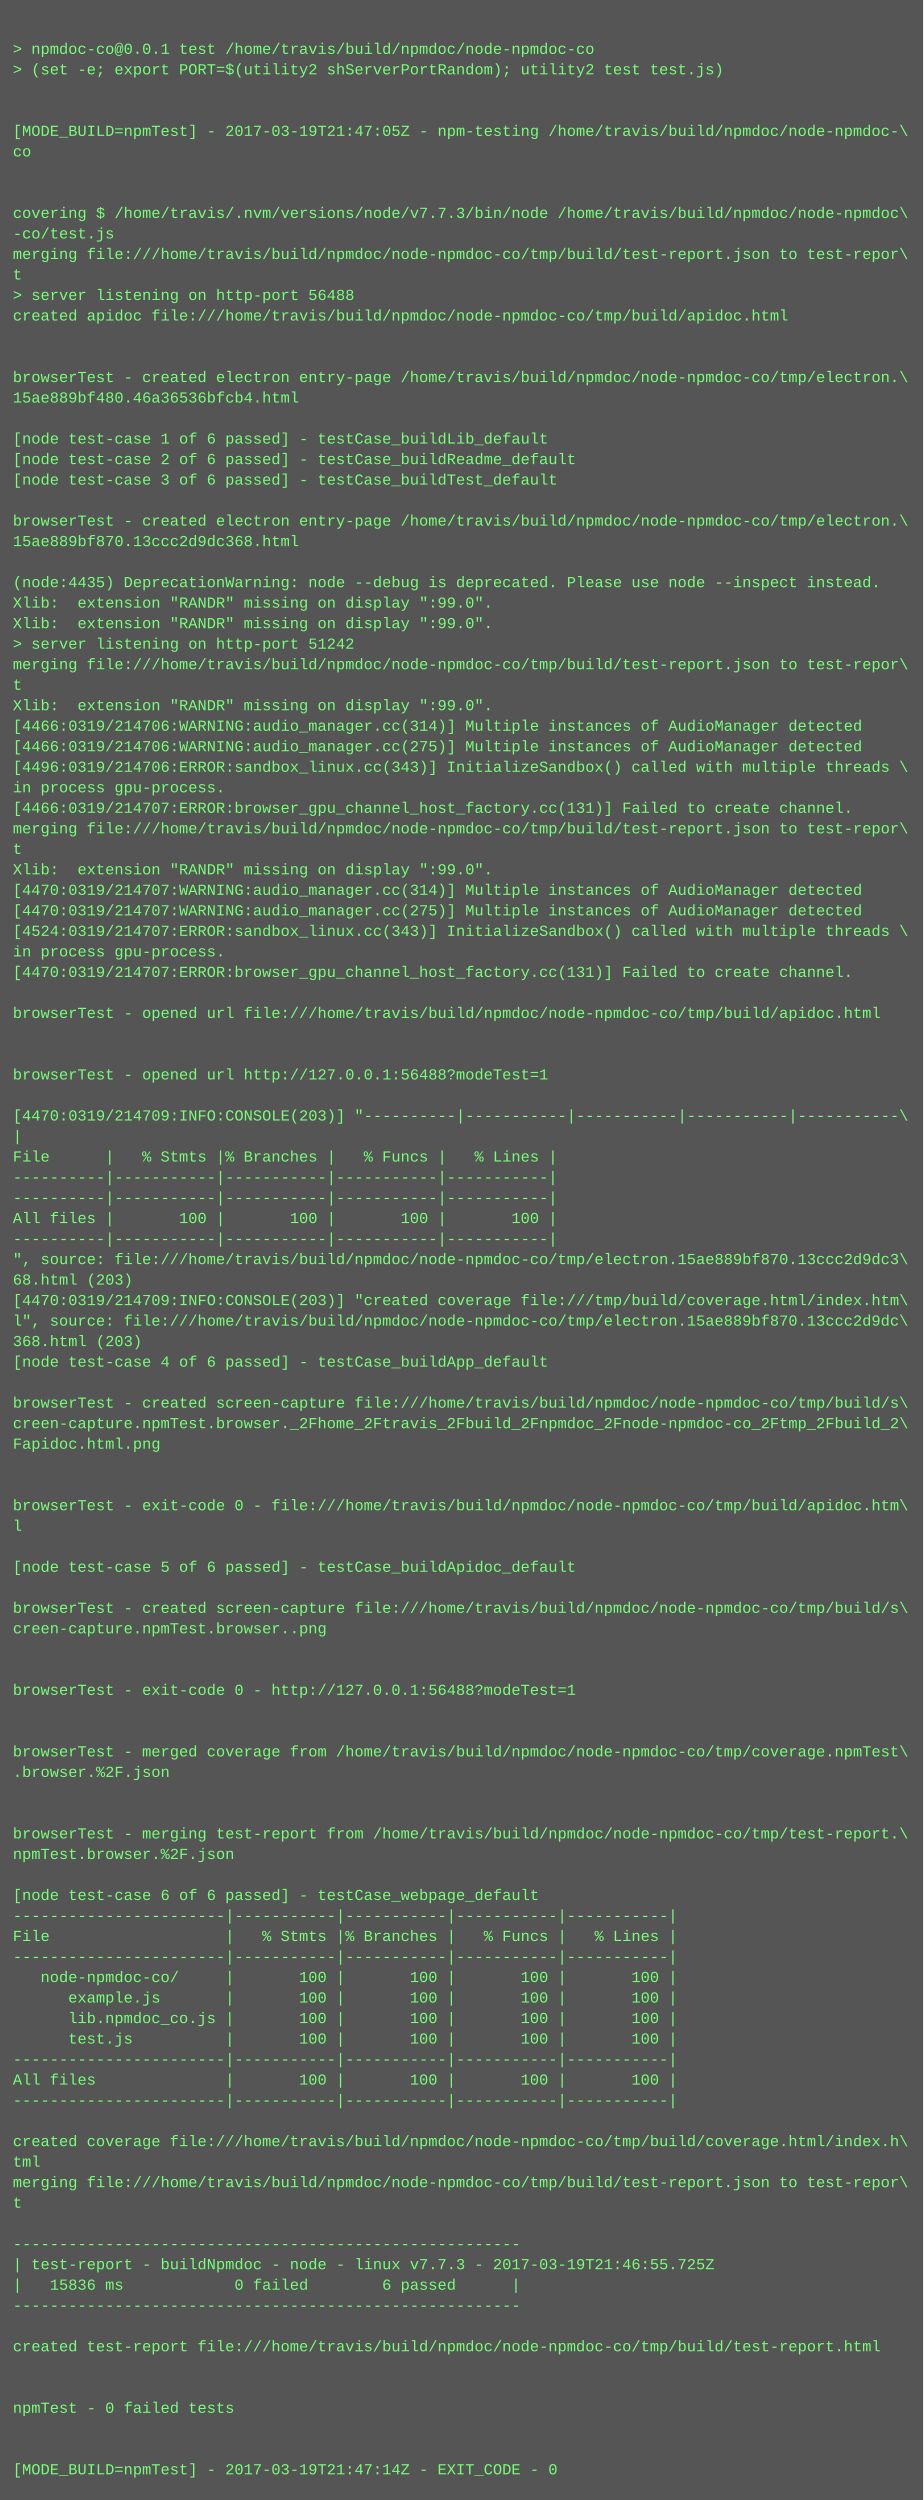
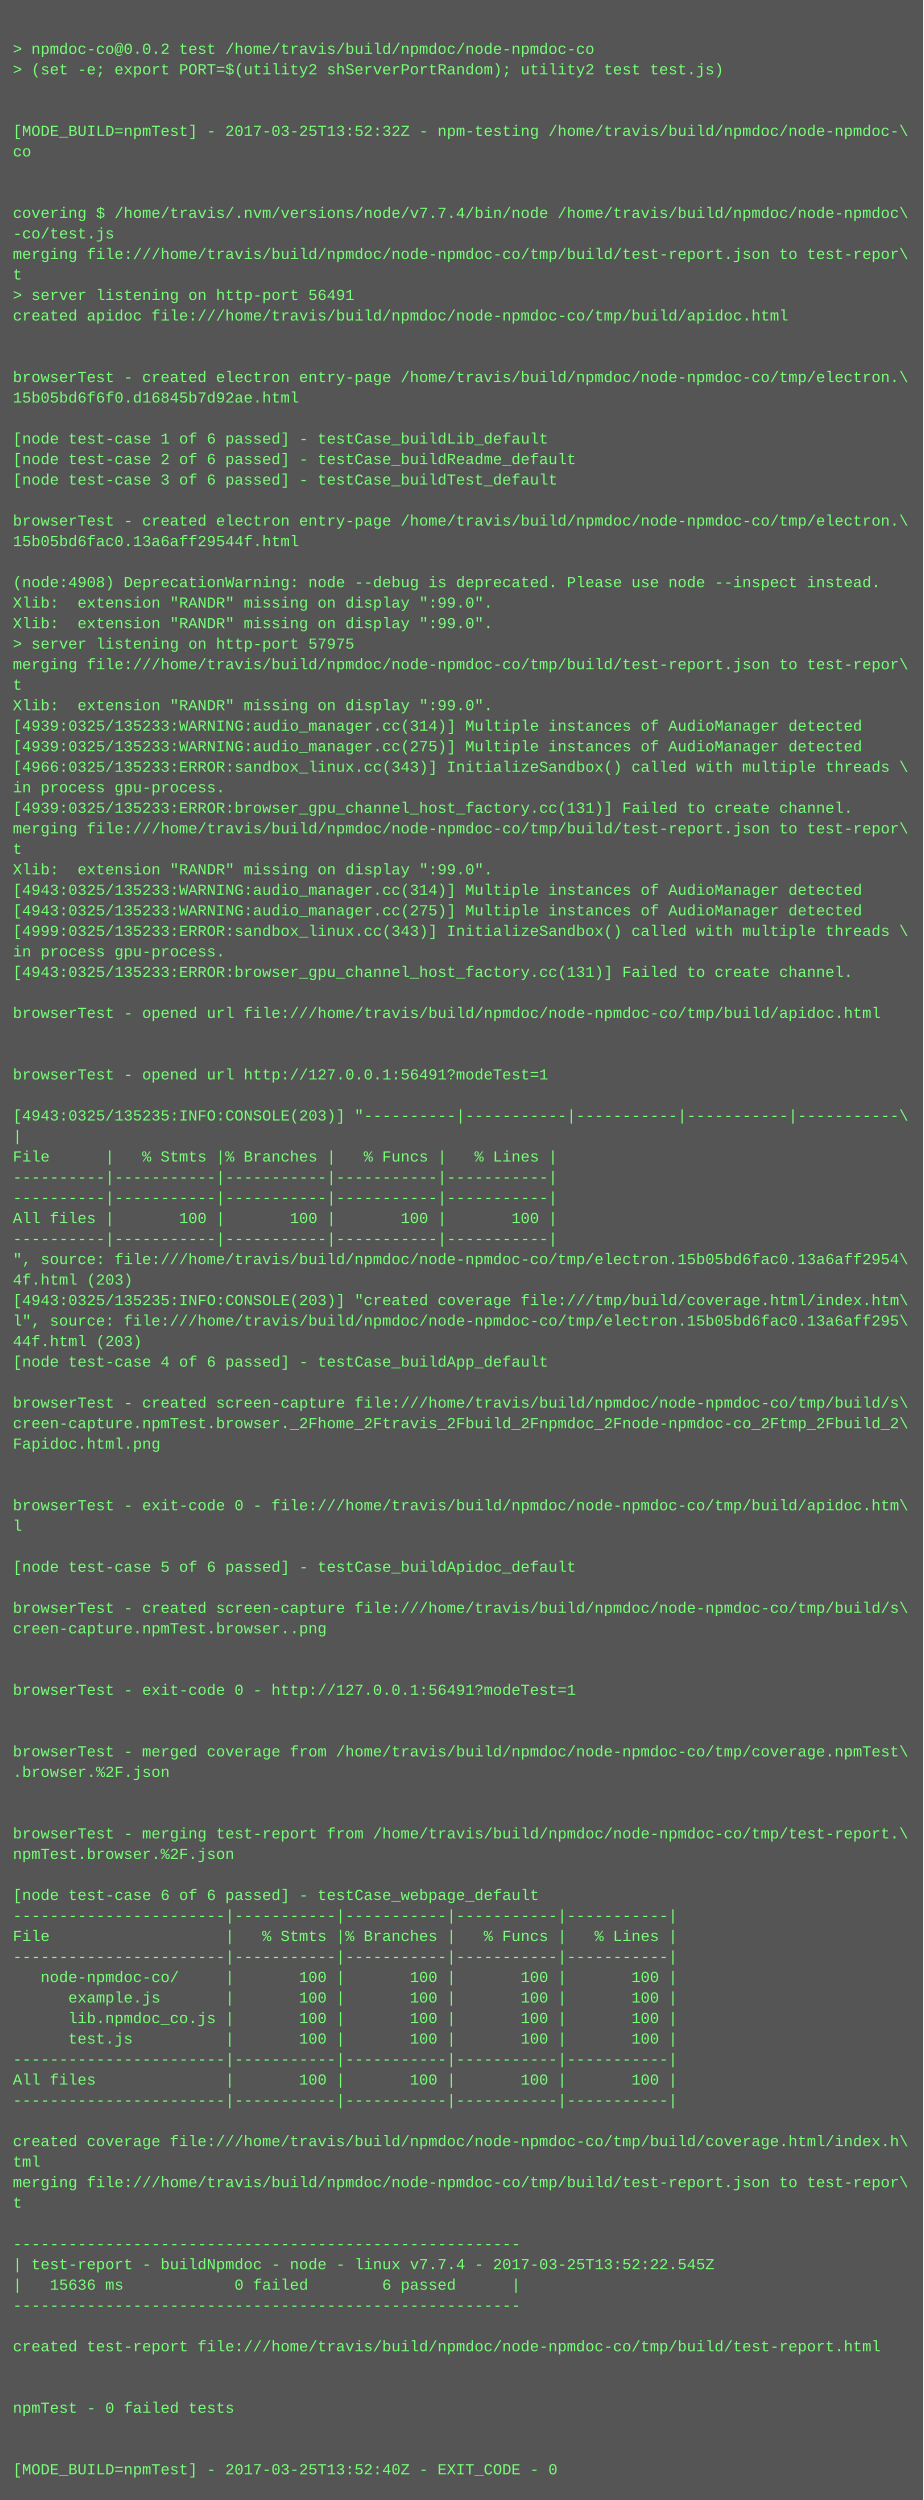
<svg xmlns="http://www.w3.org/2000/svg" height="1950" width="720">
  <rect height="1950" fill="#555" width="720" />
  <text fill="#7f7" font-family="Courier New" font-size="12" xml:space="preserve">
    <tspan x="10" y="26" />
-     <tspan x="10" y="42">&gt; npmdoc-co@0.0.1 test /home/travis/build/npmdoc/node-npmdoc-co</tspan>
+     <tspan x="10" y="42">&gt; npmdoc-co@0.0.2 test /home/travis/build/npmdoc/node-npmdoc-co</tspan>
    <tspan x="10" y="58">&gt; (set -e; export PORT=$(utility2 shServerPortRandom); utility2 test test.js)</tspan>
    <tspan x="10" y="74" />
    <tspan x="10" y="90" />
-     <tspan x="10" y="106">[MODE_BUILD=npmTest] - 2017-03-19T21:47:05Z - npm-testing /home/travis/build/npmdoc/node-npmdoc-\</tspan>
+     <tspan x="10" y="106">[MODE_BUILD=npmTest] - 2017-03-25T13:52:32Z - npm-testing /home/travis/build/npmdoc/node-npmdoc-\</tspan>
    <tspan x="10" y="122">co</tspan>
    <tspan x="10" y="138" />
    <tspan x="10" y="154" />
-     <tspan x="10" y="170">covering $ /home/travis/.nvm/versions/node/v7.7.3/bin/node /home/travis/build/npmdoc/node-npmdoc\</tspan>
+     <tspan x="10" y="170">covering $ /home/travis/.nvm/versions/node/v7.7.4/bin/node /home/travis/build/npmdoc/node-npmdoc\</tspan>
    <tspan x="10" y="186">-co/test.js</tspan>
    <tspan x="10" y="202">merging file:///home/travis/build/npmdoc/node-npmdoc-co/tmp/build/test-report.json to test-repor\</tspan>
    <tspan x="10" y="218">t</tspan>
-     <tspan x="10" y="234">&gt; server listening on http-port 56488</tspan>
+     <tspan x="10" y="234">&gt; server listening on http-port 56491</tspan>
    <tspan x="10" y="250">created apidoc file:///home/travis/build/npmdoc/node-npmdoc-co/tmp/build/apidoc.html</tspan>
    <tspan x="10" y="266" />
    <tspan x="10" y="282" />
    <tspan x="10" y="298">browserTest - created electron entry-page /home/travis/build/npmdoc/node-npmdoc-co/tmp/electron.\</tspan>
-     <tspan x="10" y="314">15ae889bf480.46a36536bfcb4.html</tspan>
+     <tspan x="10" y="314">15b05bd6f6f0.d16845b7d92ae.html</tspan>
    <tspan x="10" y="330" />
    <tspan x="10" y="346">[node test-case 1 of 6 passed] - testCase_buildLib_default</tspan>
    <tspan x="10" y="362">[node test-case 2 of 6 passed] - testCase_buildReadme_default</tspan>
    <tspan x="10" y="378">[node test-case 3 of 6 passed] - testCase_buildTest_default</tspan>
    <tspan x="10" y="394" />
    <tspan x="10" y="410">browserTest - created electron entry-page /home/travis/build/npmdoc/node-npmdoc-co/tmp/electron.\</tspan>
-     <tspan x="10" y="426">15ae889bf870.13ccc2d9dc368.html</tspan>
+     <tspan x="10" y="426">15b05bd6fac0.13a6aff29544f.html</tspan>
    <tspan x="10" y="442" />
-     <tspan x="10" y="458">(node:4435) DeprecationWarning: node --debug is deprecated. Please use node --inspect instead.</tspan>
+     <tspan x="10" y="458">(node:4908) DeprecationWarning: node --debug is deprecated. Please use node --inspect instead.</tspan>
    <tspan x="10" y="474">Xlib:  extension "RANDR" missing on display ":99.0".</tspan>
    <tspan x="10" y="490">Xlib:  extension "RANDR" missing on display ":99.0".</tspan>
-     <tspan x="10" y="506">&gt; server listening on http-port 51242</tspan>
+     <tspan x="10" y="506">&gt; server listening on http-port 57975</tspan>
    <tspan x="10" y="522">merging file:///home/travis/build/npmdoc/node-npmdoc-co/tmp/build/test-report.json to test-repor\</tspan>
    <tspan x="10" y="538">t</tspan>
    <tspan x="10" y="554">Xlib:  extension "RANDR" missing on display ":99.0".</tspan>
-     <tspan x="10" y="570">[4466:0319/214706:WARNING:audio_manager.cc(314)] Multiple instances of AudioManager detected</tspan>
-     <tspan x="10" y="586">[4466:0319/214706:WARNING:audio_manager.cc(275)] Multiple instances of AudioManager detected</tspan>
-     <tspan x="10" y="602">[4496:0319/214706:ERROR:sandbox_linux.cc(343)] InitializeSandbox() called with multiple threads \</tspan>
+     <tspan x="10" y="570">[4939:0325/135233:WARNING:audio_manager.cc(314)] Multiple instances of AudioManager detected</tspan>
+     <tspan x="10" y="586">[4939:0325/135233:WARNING:audio_manager.cc(275)] Multiple instances of AudioManager detected</tspan>
+     <tspan x="10" y="602">[4966:0325/135233:ERROR:sandbox_linux.cc(343)] InitializeSandbox() called with multiple threads \</tspan>
    <tspan x="10" y="618">in process gpu-process. </tspan>
-     <tspan x="10" y="634">[4466:0319/214707:ERROR:browser_gpu_channel_host_factory.cc(131)] Failed to create channel.</tspan>
+     <tspan x="10" y="634">[4939:0325/135233:ERROR:browser_gpu_channel_host_factory.cc(131)] Failed to create channel.</tspan>
    <tspan x="10" y="650">merging file:///home/travis/build/npmdoc/node-npmdoc-co/tmp/build/test-report.json to test-repor\</tspan>
    <tspan x="10" y="666">t</tspan>
    <tspan x="10" y="682">Xlib:  extension "RANDR" missing on display ":99.0".</tspan>
-     <tspan x="10" y="698">[4470:0319/214707:WARNING:audio_manager.cc(314)] Multiple instances of AudioManager detected</tspan>
-     <tspan x="10" y="714">[4470:0319/214707:WARNING:audio_manager.cc(275)] Multiple instances of AudioManager detected</tspan>
-     <tspan x="10" y="730">[4524:0319/214707:ERROR:sandbox_linux.cc(343)] InitializeSandbox() called with multiple threads \</tspan>
+     <tspan x="10" y="698">[4943:0325/135233:WARNING:audio_manager.cc(314)] Multiple instances of AudioManager detected</tspan>
+     <tspan x="10" y="714">[4943:0325/135233:WARNING:audio_manager.cc(275)] Multiple instances of AudioManager detected</tspan>
+     <tspan x="10" y="730">[4999:0325/135233:ERROR:sandbox_linux.cc(343)] InitializeSandbox() called with multiple threads \</tspan>
    <tspan x="10" y="746">in process gpu-process. </tspan>
-     <tspan x="10" y="762">[4470:0319/214707:ERROR:browser_gpu_channel_host_factory.cc(131)] Failed to create channel.</tspan>
+     <tspan x="10" y="762">[4943:0325/135233:ERROR:browser_gpu_channel_host_factory.cc(131)] Failed to create channel.</tspan>
    <tspan x="10" y="778" />
    <tspan x="10" y="794">browserTest - opened url file:///home/travis/build/npmdoc/node-npmdoc-co/tmp/build/apidoc.html</tspan>
    <tspan x="10" y="810" />
    <tspan x="10" y="826" />
-     <tspan x="10" y="842">browserTest - opened url http://127.0.0.1:56488?modeTest=1</tspan>
+     <tspan x="10" y="842">browserTest - opened url http://127.0.0.1:56491?modeTest=1</tspan>
    <tspan x="10" y="858" />
-     <tspan x="10" y="874">[4470:0319/214709:INFO:CONSOLE(203)] "----------|-----------|-----------|-----------|-----------\</tspan>
+     <tspan x="10" y="874">[4943:0325/135235:INFO:CONSOLE(203)] "----------|-----------|-----------|-----------|-----------\</tspan>
    <tspan x="10" y="890">|</tspan>
    <tspan x="10" y="906">File      |   % Stmts |% Branches |   % Funcs |   % Lines |</tspan>
    <tspan x="10" y="922">----------|-----------|-----------|-----------|-----------|</tspan>
    <tspan x="10" y="938">----------|-----------|-----------|-----------|-----------|</tspan>
    <tspan x="10" y="954">All files |       100 |       100 |       100 |       100 |</tspan>
    <tspan x="10" y="970">----------|-----------|-----------|-----------|-----------|</tspan>
-     <tspan x="10" y="986">", source: file:///home/travis/build/npmdoc/node-npmdoc-co/tmp/electron.15ae889bf870.13ccc2d9dc3\</tspan>
-     <tspan x="10" y="1002">68.html (203)</tspan>
-     <tspan x="10" y="1018">[4470:0319/214709:INFO:CONSOLE(203)] "created coverage file:///tmp/build/coverage.html/index.htm\</tspan>
-     <tspan x="10" y="1034">l", source: file:///home/travis/build/npmdoc/node-npmdoc-co/tmp/electron.15ae889bf870.13ccc2d9dc\</tspan>
-     <tspan x="10" y="1050">368.html (203)</tspan>
+     <tspan x="10" y="986">", source: file:///home/travis/build/npmdoc/node-npmdoc-co/tmp/electron.15b05bd6fac0.13a6aff2954\</tspan>
+     <tspan x="10" y="1002">4f.html (203)</tspan>
+     <tspan x="10" y="1018">[4943:0325/135235:INFO:CONSOLE(203)] "created coverage file:///tmp/build/coverage.html/index.htm\</tspan>
+     <tspan x="10" y="1034">l", source: file:///home/travis/build/npmdoc/node-npmdoc-co/tmp/electron.15b05bd6fac0.13a6aff295\</tspan>
+     <tspan x="10" y="1050">44f.html (203)</tspan>
    <tspan x="10" y="1066">[node test-case 4 of 6 passed] - testCase_buildApp_default</tspan>
    <tspan x="10" y="1082" />
    <tspan x="10" y="1098">browserTest - created screen-capture file:///home/travis/build/npmdoc/node-npmdoc-co/tmp/build/s\</tspan>
    <tspan x="10" y="1114">creen-capture.npmTest.browser._2Fhome_2Ftravis_2Fbuild_2Fnpmdoc_2Fnode-npmdoc-co_2Ftmp_2Fbuild_2\</tspan>
    <tspan x="10" y="1130">Fapidoc.html.png</tspan>
    <tspan x="10" y="1146" />
    <tspan x="10" y="1162" />
    <tspan x="10" y="1178">browserTest - exit-code 0 - file:///home/travis/build/npmdoc/node-npmdoc-co/tmp/build/apidoc.htm\</tspan>
    <tspan x="10" y="1194">l</tspan>
    <tspan x="10" y="1210" />
    <tspan x="10" y="1226">[node test-case 5 of 6 passed] - testCase_buildApidoc_default</tspan>
    <tspan x="10" y="1242" />
    <tspan x="10" y="1258">browserTest - created screen-capture file:///home/travis/build/npmdoc/node-npmdoc-co/tmp/build/s\</tspan>
    <tspan x="10" y="1274">creen-capture.npmTest.browser..png</tspan>
    <tspan x="10" y="1290" />
    <tspan x="10" y="1306" />
-     <tspan x="10" y="1322">browserTest - exit-code 0 - http://127.0.0.1:56488?modeTest=1</tspan>
+     <tspan x="10" y="1322">browserTest - exit-code 0 - http://127.0.0.1:56491?modeTest=1</tspan>
    <tspan x="10" y="1338" />
    <tspan x="10" y="1354" />
    <tspan x="10" y="1370">browserTest - merged coverage from /home/travis/build/npmdoc/node-npmdoc-co/tmp/coverage.npmTest\</tspan>
    <tspan x="10" y="1386">.browser.%2F.json</tspan>
    <tspan x="10" y="1402" />
    <tspan x="10" y="1418" />
    <tspan x="10" y="1434">browserTest - merging test-report from /home/travis/build/npmdoc/node-npmdoc-co/tmp/test-report.\</tspan>
    <tspan x="10" y="1450">npmTest.browser.%2F.json</tspan>
    <tspan x="10" y="1466" />
    <tspan x="10" y="1482">[node test-case 6 of 6 passed] - testCase_webpage_default</tspan>
    <tspan x="10" y="1498">-----------------------|-----------|-----------|-----------|-----------|</tspan>
    <tspan x="10" y="1514">File                   |   % Stmts |% Branches |   % Funcs |   % Lines |</tspan>
    <tspan x="10" y="1530">-----------------------|-----------|-----------|-----------|-----------|</tspan>
    <tspan x="10" y="1546">   node-npmdoc-co/     |       100 |       100 |       100 |       100 |</tspan>
    <tspan x="10" y="1562">      example.js       |       100 |       100 |       100 |       100 |</tspan>
    <tspan x="10" y="1578">      lib.npmdoc_co.js |       100 |       100 |       100 |       100 |</tspan>
    <tspan x="10" y="1594">      test.js          |       100 |       100 |       100 |       100 |</tspan>
    <tspan x="10" y="1610">-----------------------|-----------|-----------|-----------|-----------|</tspan>
    <tspan x="10" y="1626">All files              |       100 |       100 |       100 |       100 |</tspan>
    <tspan x="10" y="1642">-----------------------|-----------|-----------|-----------|-----------|</tspan>
    <tspan x="10" y="1658" />
    <tspan x="10" y="1674">created coverage file:///home/travis/build/npmdoc/node-npmdoc-co/tmp/build/coverage.html/index.h\</tspan>
    <tspan x="10" y="1690">tml</tspan>
    <tspan x="10" y="1706">merging file:///home/travis/build/npmdoc/node-npmdoc-co/tmp/build/test-report.json to test-repor\</tspan>
    <tspan x="10" y="1722">t</tspan>
    <tspan x="10" y="1738" />
    <tspan x="10" y="1754">-------------------------------------------------------</tspan>
-     <tspan x="10" y="1770">| test-report - buildNpmdoc - node - linux v7.7.3 - 2017-03-19T21:46:55.725Z</tspan>
-     <tspan x="10" y="1786">|   15836 ms            0 failed        6 passed      |</tspan>
+     <tspan x="10" y="1770">| test-report - buildNpmdoc - node - linux v7.7.4 - 2017-03-25T13:52:22.545Z</tspan>
+     <tspan x="10" y="1786">|   15636 ms            0 failed        6 passed      |</tspan>
    <tspan x="10" y="1802">-------------------------------------------------------</tspan>
    <tspan x="10" y="1818" />
    <tspan x="10" y="1834">created test-report file:///home/travis/build/npmdoc/node-npmdoc-co/tmp/build/test-report.html</tspan>
    <tspan x="10" y="1850" />
    <tspan x="10" y="1866" />
    <tspan x="10" y="1882">npmTest - 0 failed tests</tspan>
    <tspan x="10" y="1898" />
    <tspan x="10" y="1914" />
-     <tspan x="10" y="1930">[MODE_BUILD=npmTest] - 2017-03-19T21:47:14Z - EXIT_CODE - 0</tspan>
+     <tspan x="10" y="1930">[MODE_BUILD=npmTest] - 2017-03-25T13:52:40Z - EXIT_CODE - 0</tspan>
  </text>
</svg>
